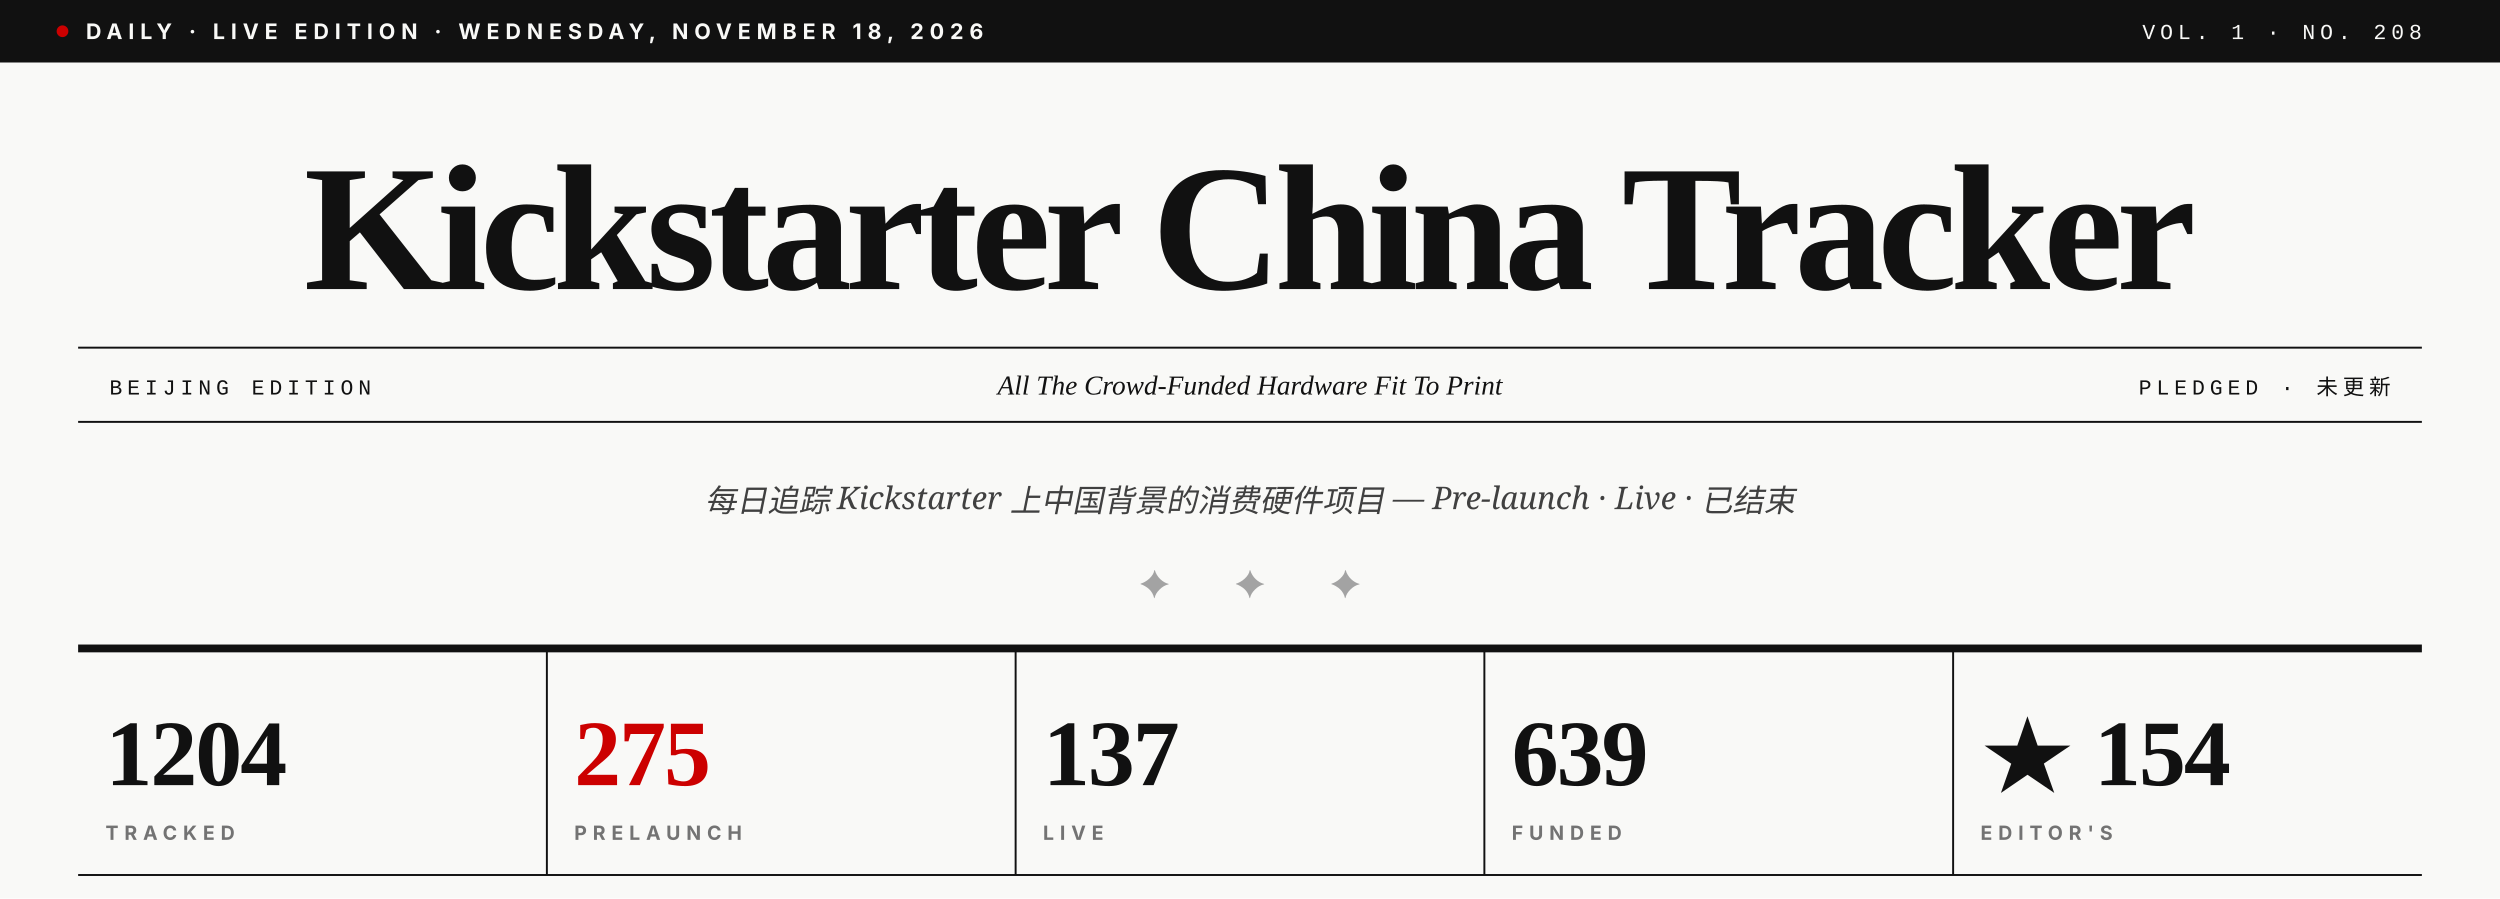
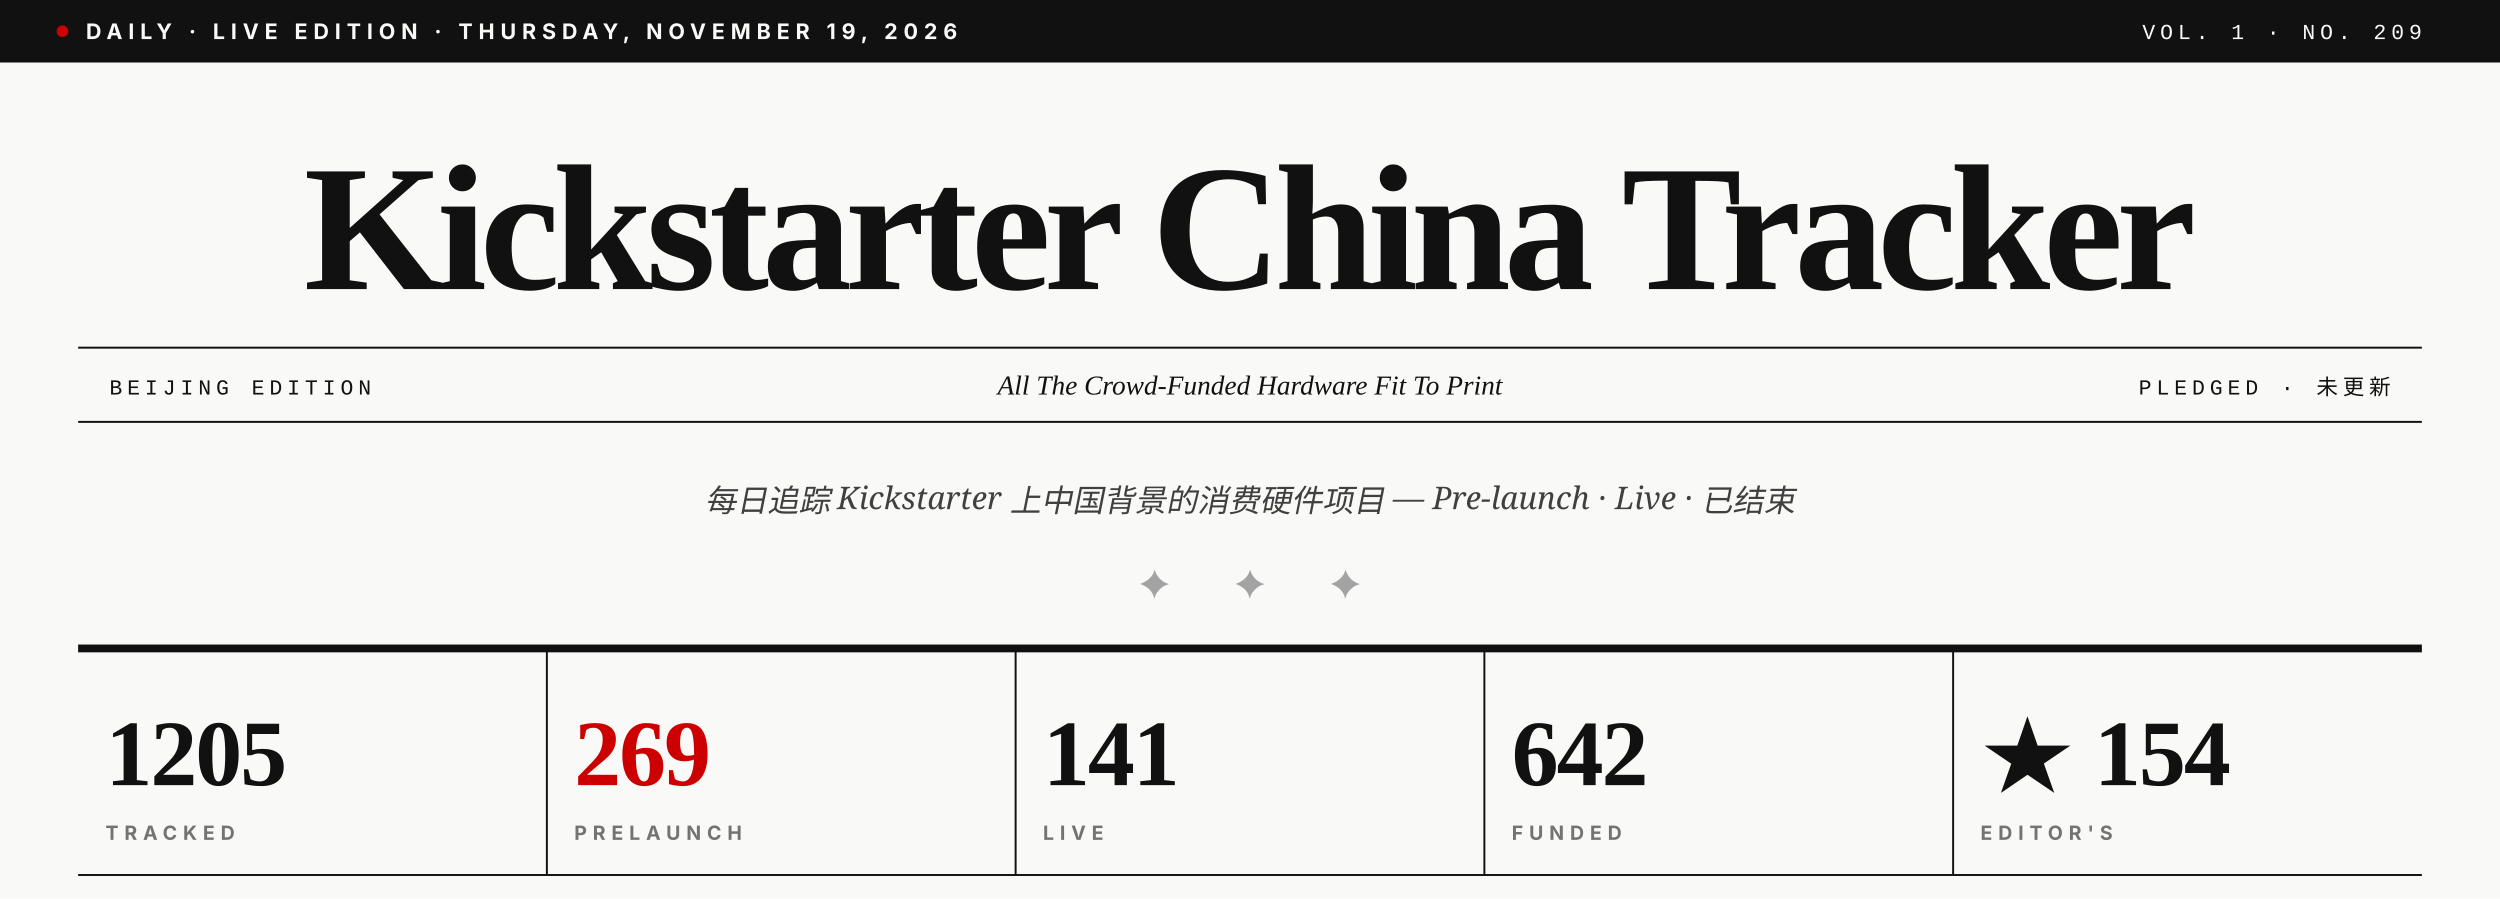
- <svg xmlns="http://www.w3.org/2000/svg" viewBox="0 0 1280 460" role="img" aria-label="Kickstarter China Tracker · Vol. 1 · No. 208">
+ <svg xmlns="http://www.w3.org/2000/svg" viewBox="0 0 1280 460" role="img" aria-label="Kickstarter China Tracker · Vol. 1 · No. 209">
  <rect width="1280" height="460" fill="#F9F9F7" />
  <rect x="0" y="0" width="1280" height="32" fill="#111111" />
  <circle cx="32" cy="16" r="3" fill="#CC0000" />
-   <text x="44" y="20" font-family="Inter, Helvetica, sans-serif" font-size="11" font-weight="700" fill="#F9F9F7" letter-spacing="3">DAILY · LIVE EDITION · WEDNESDAY, NOVEMBER 18, 2026</text>
-   <text x="1240" y="20" text-anchor="end" font-family="JetBrains Mono, Courier New, monospace" font-size="11" font-weight="500" fill="#F9F9F7" letter-spacing="2.5">VOL. 1 · NO. 208</text>
+   <text x="44" y="20" font-family="Inter, Helvetica, sans-serif" font-size="11" font-weight="700" fill="#F9F9F7" letter-spacing="3">DAILY · LIVE EDITION · THURSDAY, NOVEMBER 19, 2026</text>
+   <text x="1240" y="20" text-anchor="end" font-family="JetBrains Mono, Courier New, monospace" font-size="11" font-weight="500" fill="#F9F9F7" letter-spacing="2.5">VOL. 1 · NO. 209</text>
  <text x="640" y="148" text-anchor="middle" font-family="Playfair Display, Times New Roman, serif" font-size="92" font-weight="900" fill="#111111" letter-spacing="-3.5">Kickstarter China Tracker</text>
  <line x1="40" y1="178" x2="1240" y2="178" stroke="#111111" stroke-width="1" />
  <line x1="40" y1="216" x2="1240" y2="216" stroke="#111111" stroke-width="1" />
  <text x="56" y="202" font-family="JetBrains Mono, Courier New, monospace" font-size="11" font-weight="500" fill="#111111" letter-spacing="2.5">BEIJING EDITION</text>
  <text x="640" y="202" text-anchor="middle" font-family="Playfair Display, Times New Roman, serif" font-size="14" font-style="italic" fill="#111111">All The Crowd-Funded Hardware Fit To Print</text>
  <text x="1224" y="202" text-anchor="end" font-family="JetBrains Mono, Courier New, monospace" font-size="11" font-weight="500" fill="#111111" letter-spacing="2.5">PLEDGED · 未更新</text>
  <text x="640" y="262" text-anchor="middle" font-family="Lora, Georgia, serif" font-size="16" font-style="italic" fill="#404040">每日追踪 Kickstarter 上中国背景的消费硬件项目 — Pre-launch · Live · 已结束</text>
  <text x="640" y="306" text-anchor="middle" font-family="Playfair Display, Times New Roman, serif" font-size="20" fill="#A3A3A3" letter-spacing="14">✦  ✦  ✦</text>
  <line x1="40" y1="332" x2="1240" y2="332" stroke="#111111" stroke-width="4" />
-   <text x="54" y="402" font-family="Playfair Display, Times New Roman, serif" font-size="48" font-weight="900" fill="#111111" letter-spacing="-1">1204</text>
+   <text x="54" y="402" font-family="Playfair Display, Times New Roman, serif" font-size="48" font-weight="900" fill="#111111" letter-spacing="-1">1205</text>
  <text x="54" y="430" font-family="Inter, Helvetica, sans-serif" font-size="10" font-weight="700" fill="#737373" letter-spacing="3">TRACKED</text>
  <line x1="280" y1="332" x2="280" y2="448" stroke="#111111" stroke-width="1" />
-   <text x="294" y="402" font-family="Playfair Display, Times New Roman, serif" font-size="48" font-weight="900" fill="#CC0000" letter-spacing="-1">275</text>
+   <text x="294" y="402" font-family="Playfair Display, Times New Roman, serif" font-size="48" font-weight="900" fill="#CC0000" letter-spacing="-1">269</text>
  <text x="294" y="430" font-family="Inter, Helvetica, sans-serif" font-size="10" font-weight="700" fill="#737373" letter-spacing="3">PRELAUNCH</text>
  <line x1="520" y1="332" x2="520" y2="448" stroke="#111111" stroke-width="1" />
-   <text x="534" y="402" font-family="Playfair Display, Times New Roman, serif" font-size="48" font-weight="900" fill="#111111" letter-spacing="-1">137</text>
+   <text x="534" y="402" font-family="Playfair Display, Times New Roman, serif" font-size="48" font-weight="900" fill="#111111" letter-spacing="-1">141</text>
  <text x="534" y="430" font-family="Inter, Helvetica, sans-serif" font-size="10" font-weight="700" fill="#737373" letter-spacing="3">LIVE</text>
  <line x1="760" y1="332" x2="760" y2="448" stroke="#111111" stroke-width="1" />
-   <text x="774" y="402" font-family="Playfair Display, Times New Roman, serif" font-size="48" font-weight="900" fill="#111111" letter-spacing="-1">639</text>
+   <text x="774" y="402" font-family="Playfair Display, Times New Roman, serif" font-size="48" font-weight="900" fill="#111111" letter-spacing="-1">642</text>
  <text x="774" y="430" font-family="Inter, Helvetica, sans-serif" font-size="10" font-weight="700" fill="#737373" letter-spacing="3">FUNDED</text>
  <line x1="1000" y1="332" x2="1000" y2="448" stroke="#111111" stroke-width="1" />
  <text x="1014" y="402" font-family="Playfair Display, Times New Roman, serif" font-size="48" font-weight="900" fill="#111111" letter-spacing="-1">★ 154</text>
  <text x="1014" y="430" font-family="Inter, Helvetica, sans-serif" font-size="10" font-weight="700" fill="#737373" letter-spacing="3">EDITOR'S</text>
  <line x1="40" y1="448" x2="1240" y2="448" stroke="#111111" stroke-width="1" />
</svg>
